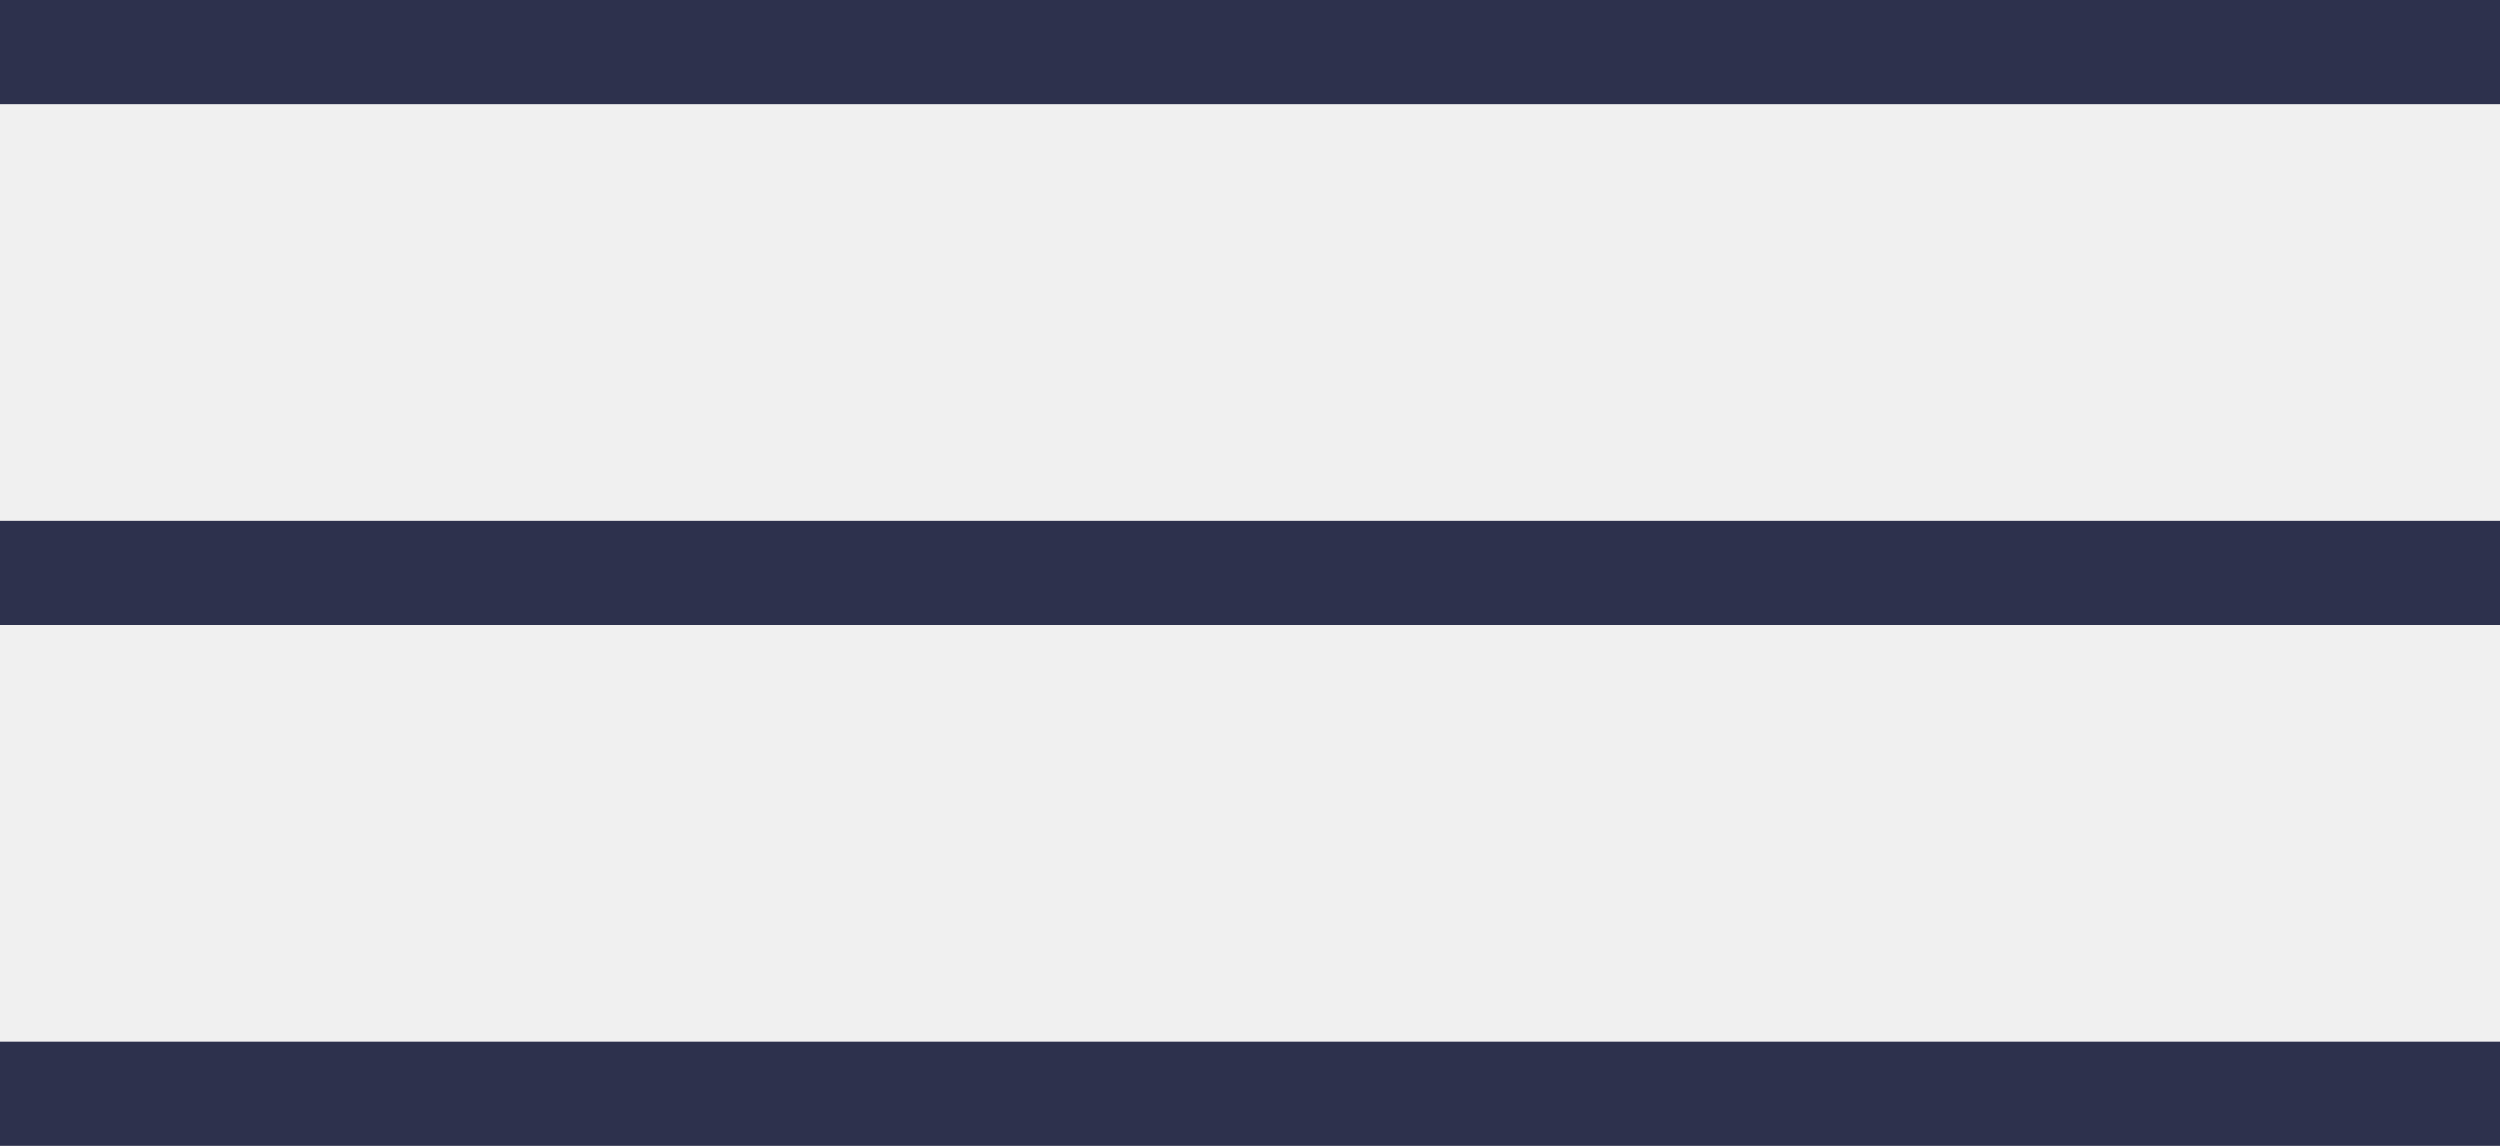
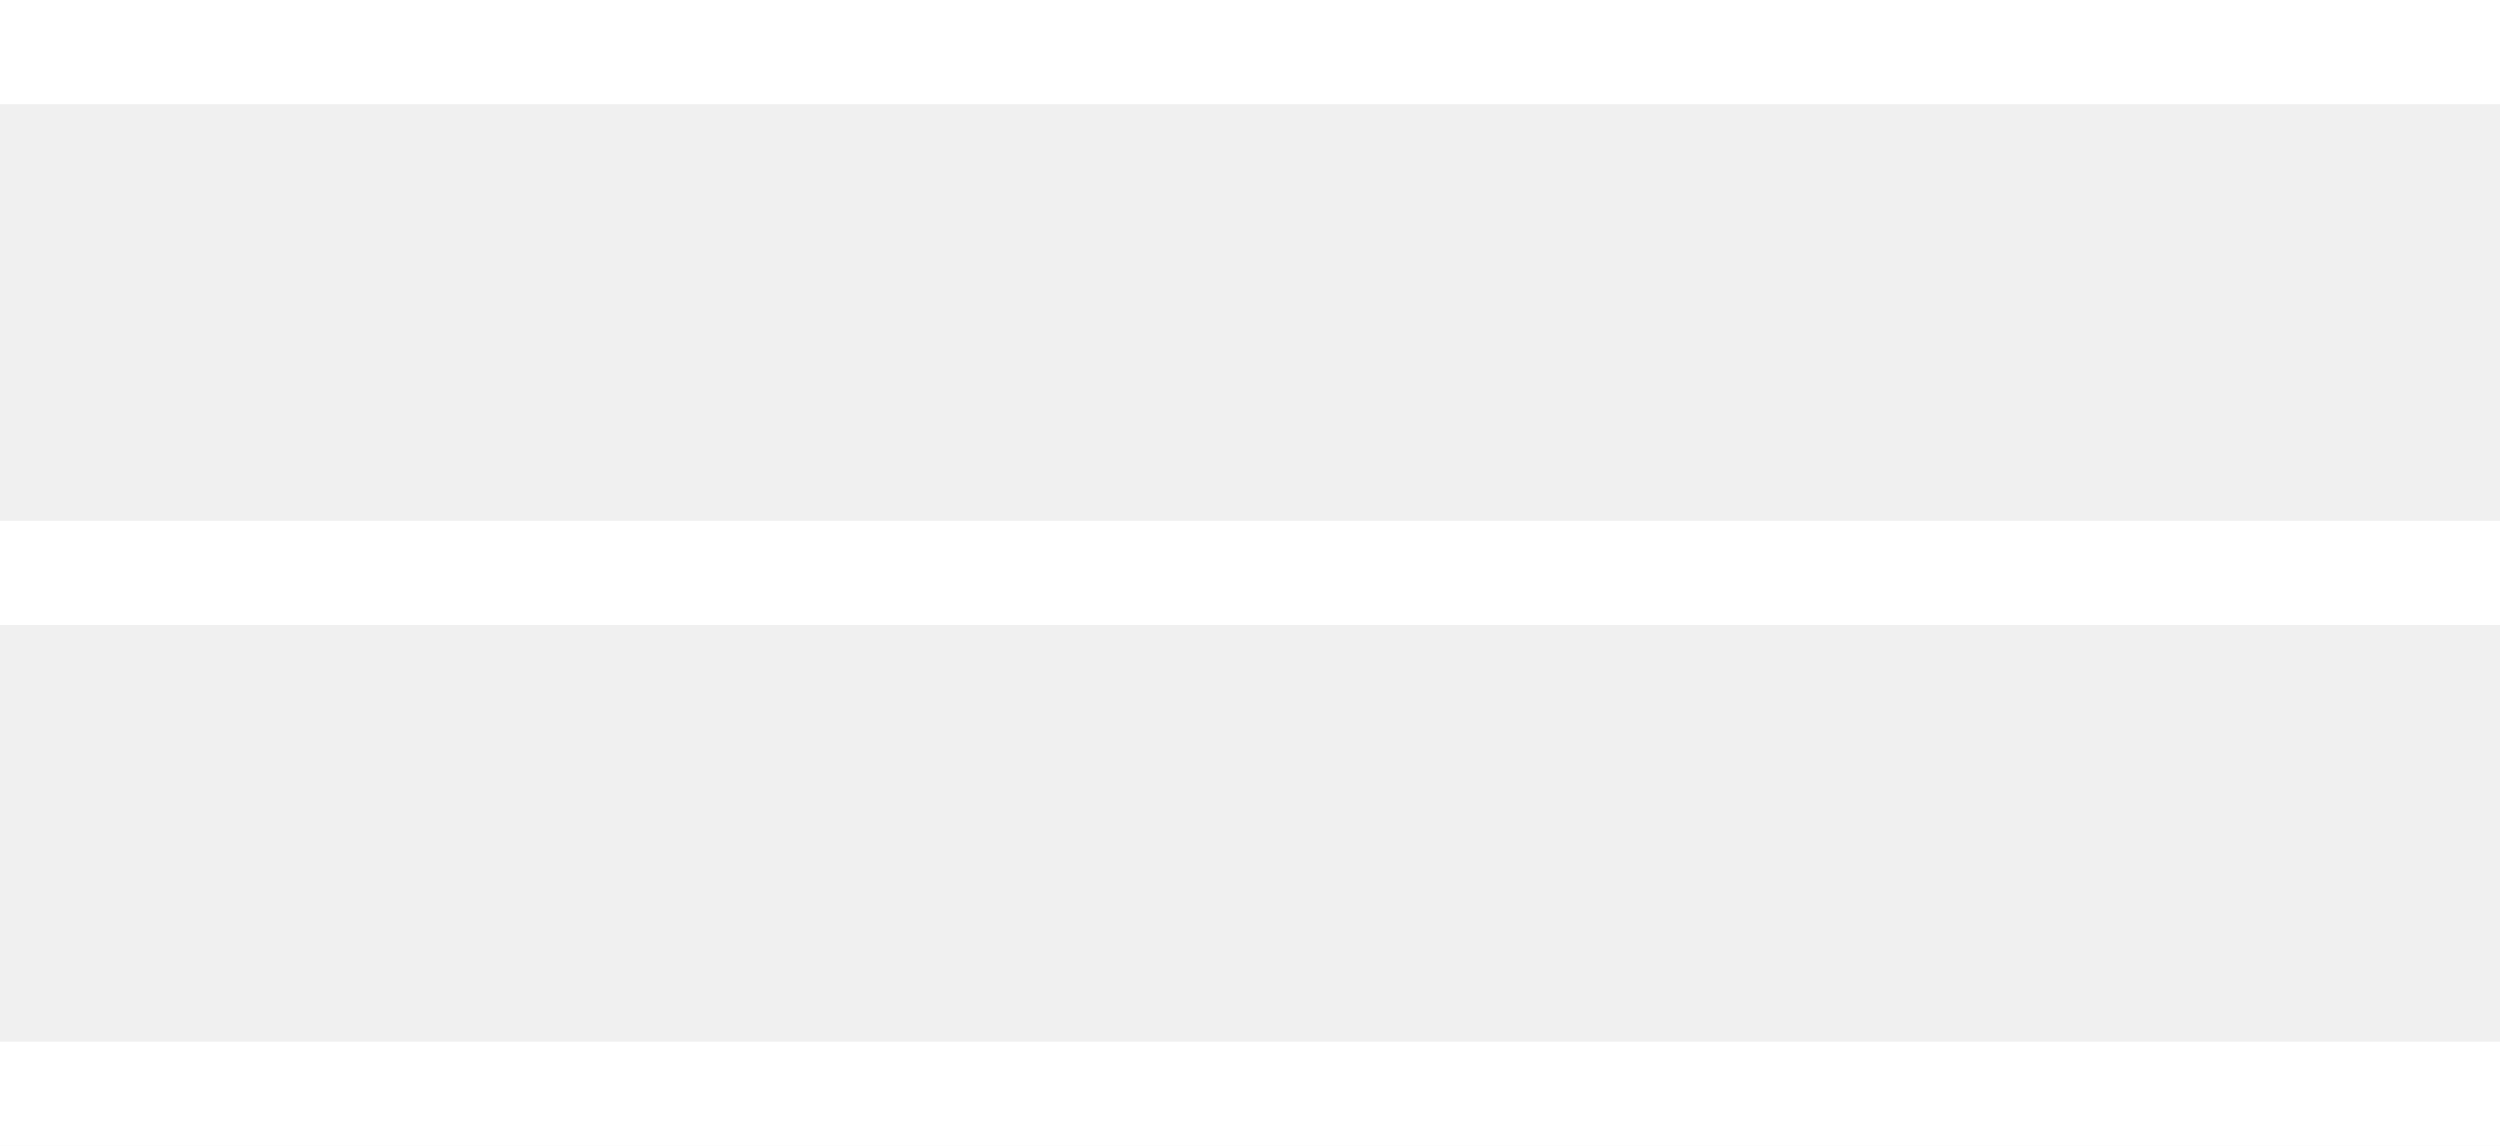
<svg xmlns="http://www.w3.org/2000/svg" width="24" height="11">
-   <g fill="#2D314D" fill-rule="evenodd">
+   <g fill="#fff" fill-rule="evenodd">
    <path d="M0 0h24v1H0zM0 5h24v1H0zM0 10h24v1H0z" />
  </g>
</svg>
